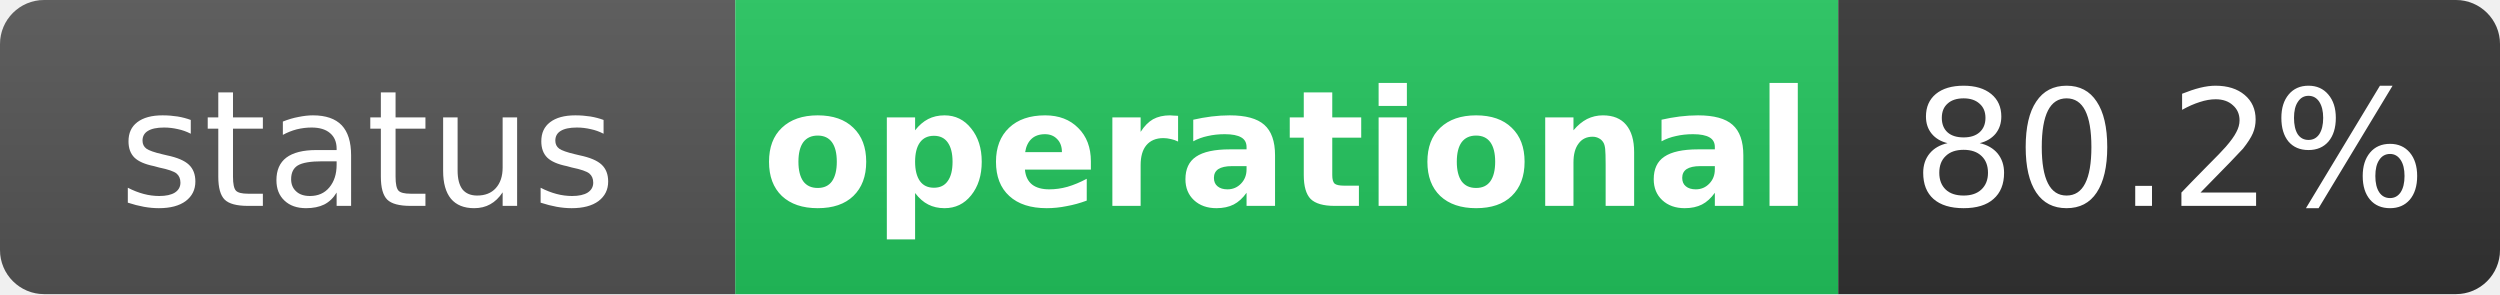
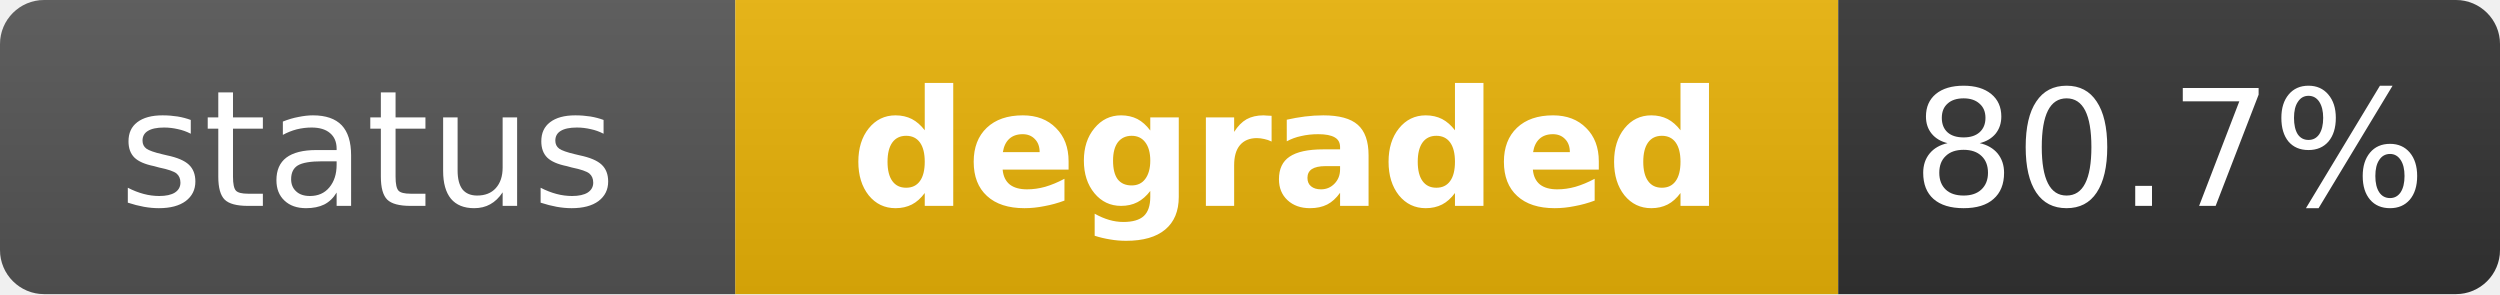
- <svg xmlns="http://www.w3.org/2000/svg" width="170" height="20" role="img" aria-label="status: operational">
+ <svg xmlns="http://www.w3.org/2000/svg" width="170" height="20" role="img" aria-label="status: degraded">
  <linearGradient id="s" x2="0" y2="100%">
    <stop offset="0" stop-color="#bbb" stop-opacity=".1" />
    <stop offset="1" stop-opacity=".1" />
  </linearGradient>
  <clipPath id="r">
    <rect width="170" height="20" rx="3" fill="#fff" />
  </clipPath>
  <g clip-path="url(#r)">
    <rect width="50" height="20" fill="#555" />
-     <rect x="50" width="75" height="20" fill="#22c55e" />
+     <rect x="50" width="75" height="20" fill="#eab308" />
    <rect x="125" width="45" height="20" fill="#333" />
    <rect width="170" height="20" fill="url(#s)" />
  </g>
  <g fill="#fff" text-anchor="middle" font-family="Verdana,Geneva,DejaVu Sans,sans-serif" text-rendering="geometricPrecision" font-size="11">
    <text x="25" y="14" fill="#fff">status</text>
-     <text x="87.5" y="14" fill="#fff" font-weight="bold">operational</text>
-     <text x="147.5" y="14" fill="#fff">80.2%</text>
+     <text x="87.5" y="14" fill="#fff" font-weight="bold">degraded</text>
+     <text x="147.5" y="14" fill="#fff">80.7%</text>
  </g>
</svg>
